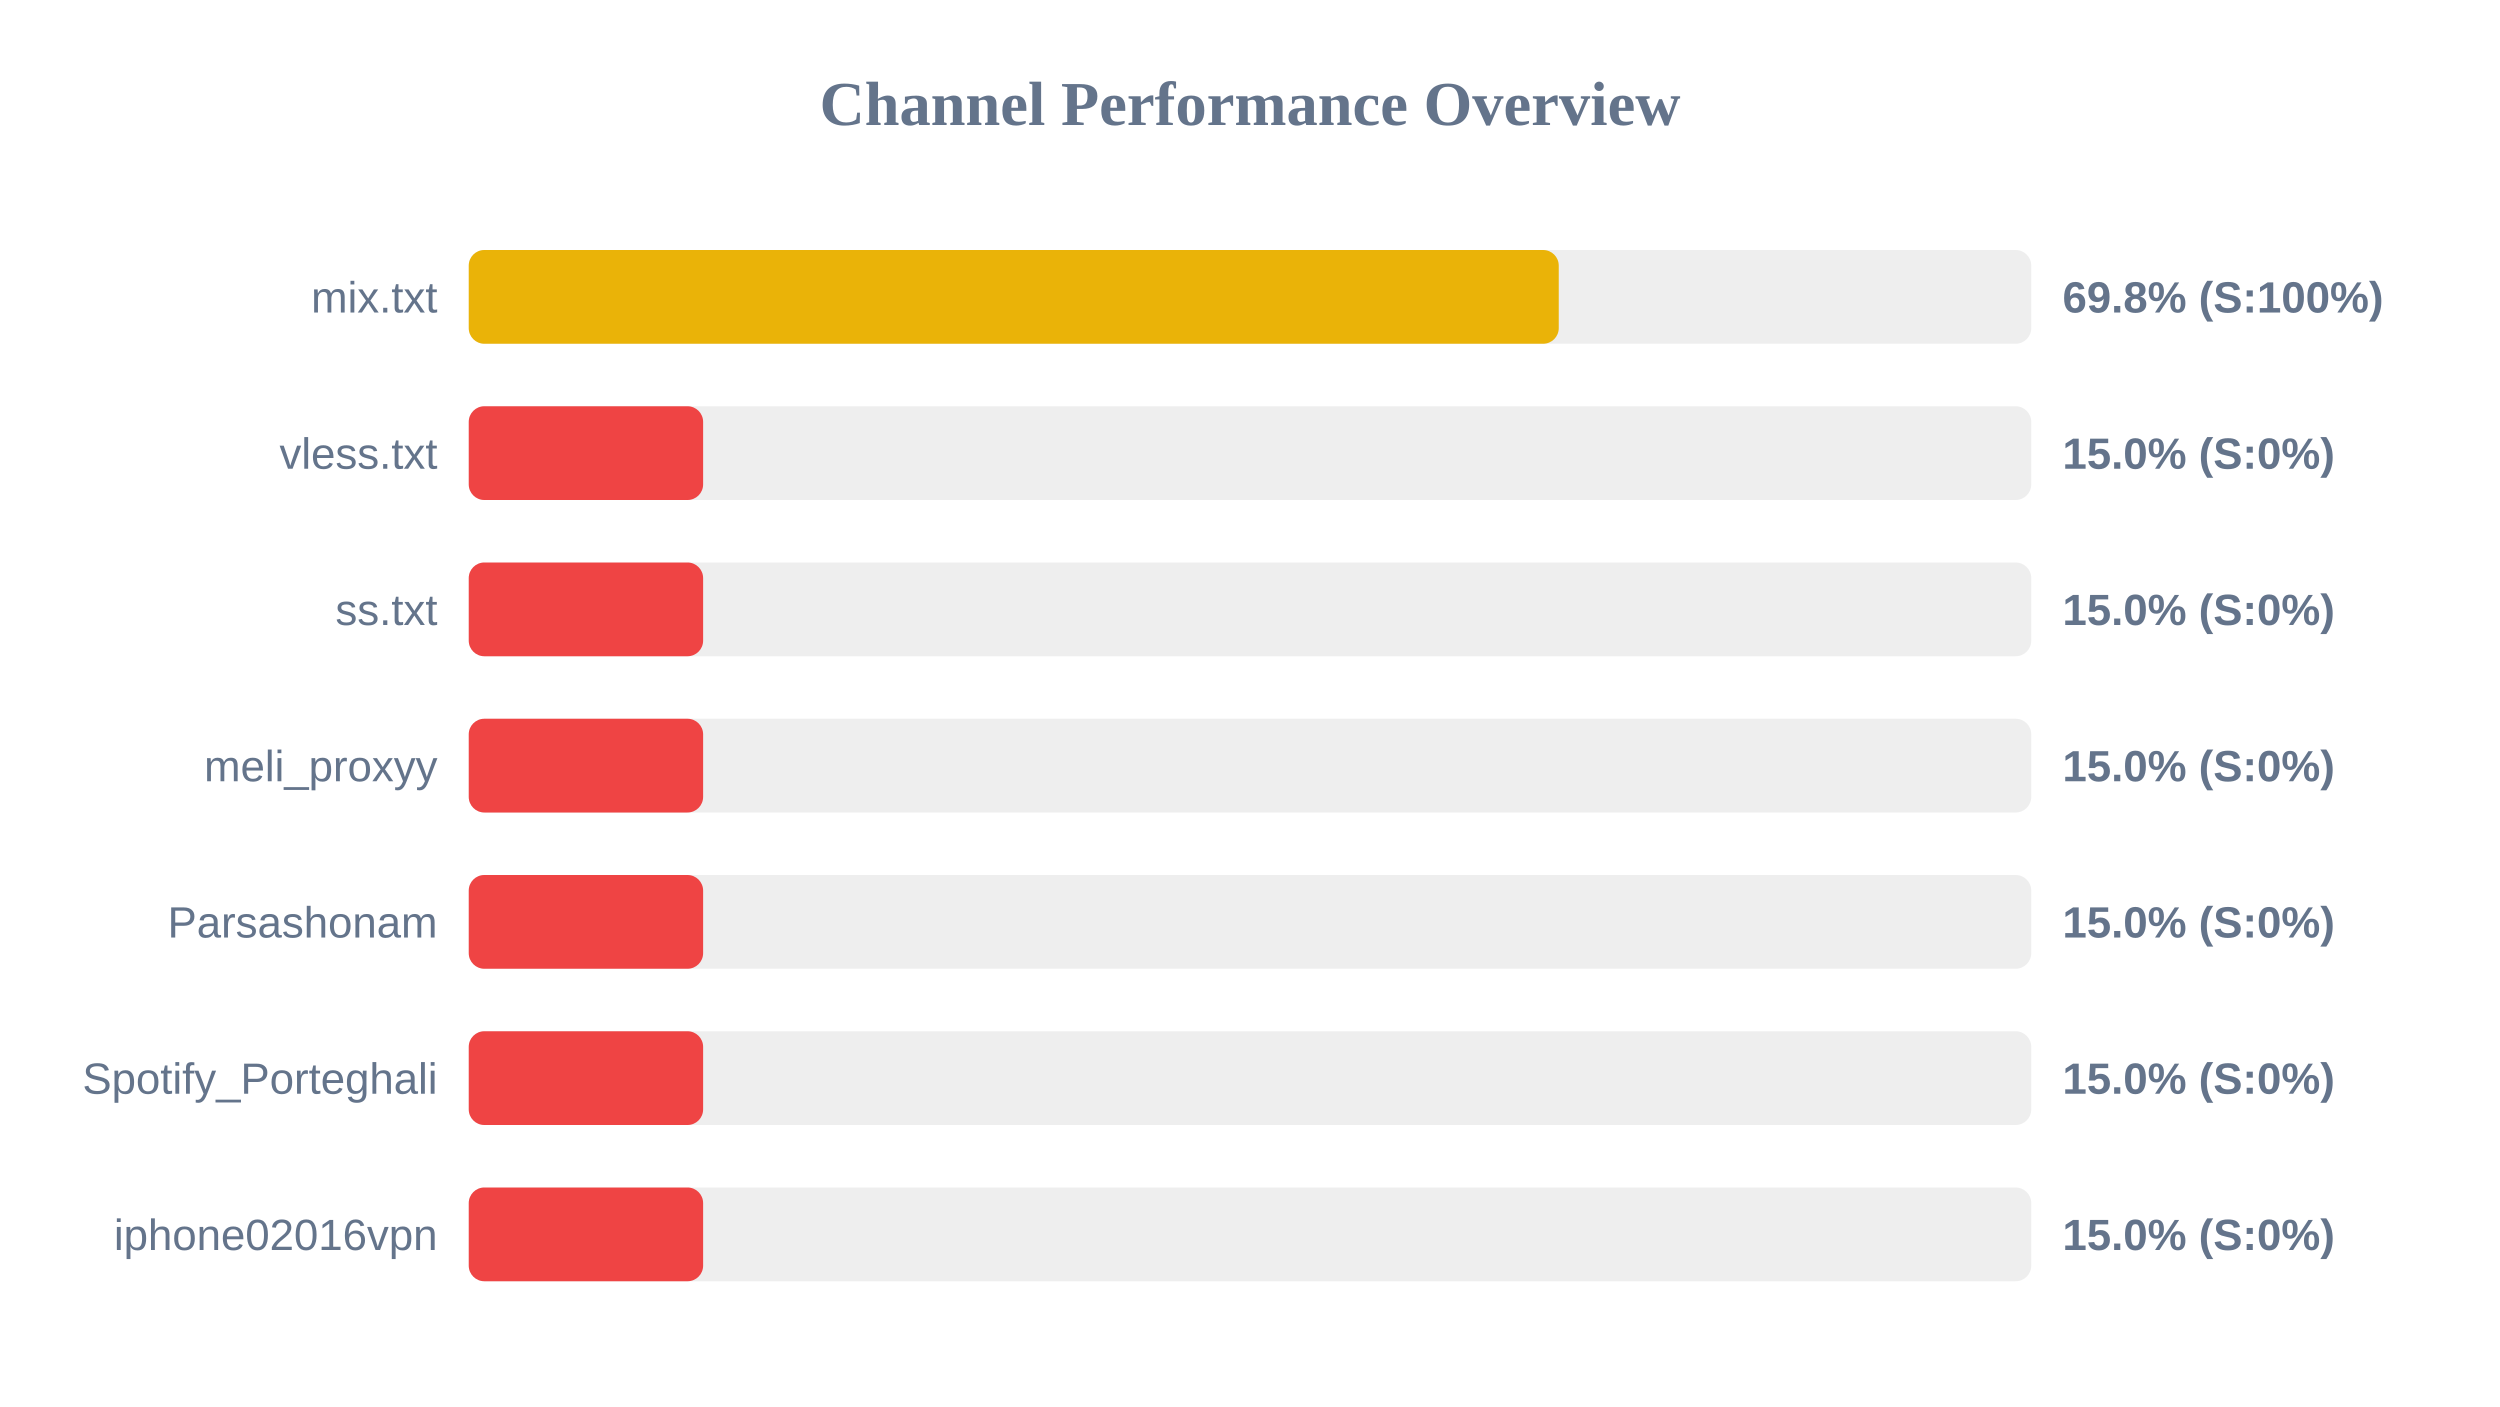
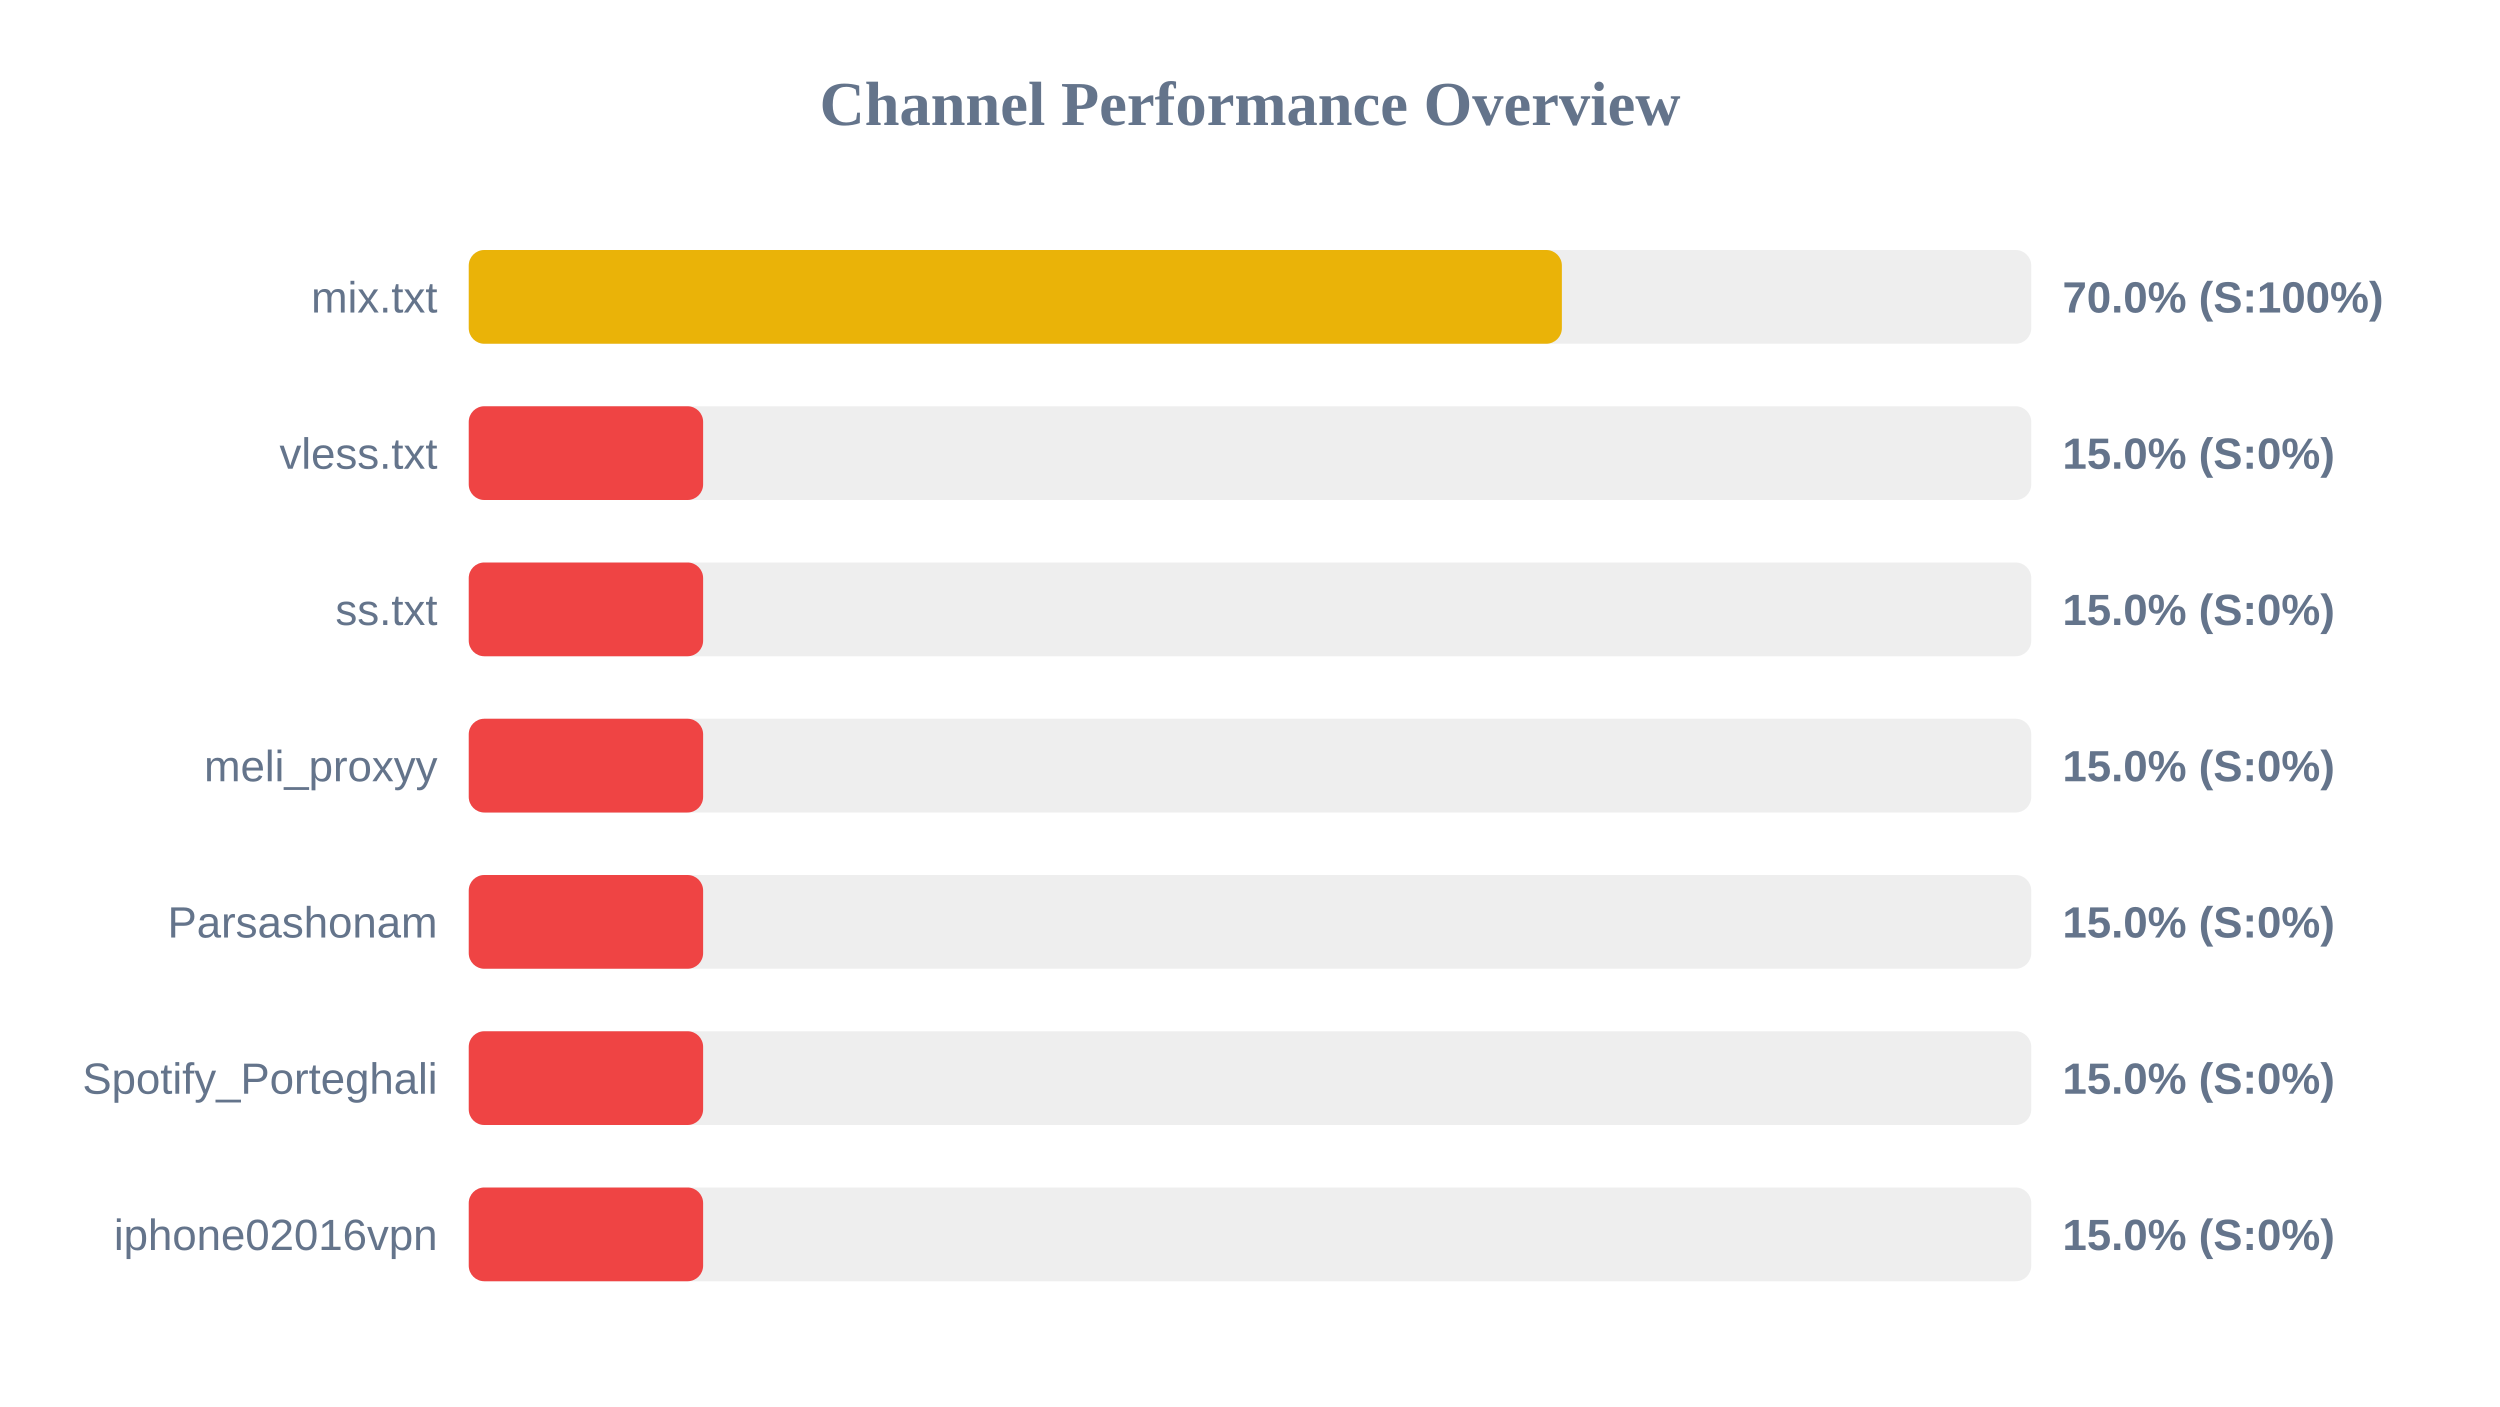
<svg xmlns="http://www.w3.org/2000/svg" width="800" height="450" version="1.1">
  <style>
        .row { font: 14px Arial; fill: #64748b; }
        .score { font: bold 14px Arial; fill: #64748b; }
    </style>
  <text x="400" y="40" text-anchor="middle" font-size="20px" font-weight="bold" fill="#64748b">Channel Performance Overview</text>
  <rect x="150" y="80" width="500" height="30" fill="#eee" rx="5" />
-   <rect x="150" y="80" width="348.8" height="30" fill="#eab308" rx="5" />
+   <rect x="150" y="80" width="349.8" height="30" fill="#eab308" rx="5" />
  <text x="140" y="100" text-anchor="end" class="row">mix.txt</text>
-   <text x="660" y="100" text-anchor="start" class="score">69.8% (S:100%)</text>
+   <text x="660" y="100" text-anchor="start" class="score">70.0% (S:100%)</text>
  <rect x="150" y="130" width="500" height="30" fill="#eee" rx="5" />
  <rect x="150" y="130" width="75.0" height="30" fill="#ef4444" rx="5" />
  <text x="140" y="150" text-anchor="end" class="row">vless.txt</text>
  <text x="660" y="150" text-anchor="start" class="score">15.0% (S:0%)</text>
  <rect x="150" y="180" width="500" height="30" fill="#eee" rx="5" />
  <rect x="150" y="180" width="75.0" height="30" fill="#ef4444" rx="5" />
  <text x="140" y="200" text-anchor="end" class="row">ss.txt</text>
  <text x="660" y="200" text-anchor="start" class="score">15.0% (S:0%)</text>
  <rect x="150" y="230" width="500" height="30" fill="#eee" rx="5" />
  <rect x="150" y="230" width="75.0" height="30" fill="#ef4444" rx="5" />
  <text x="140" y="250" text-anchor="end" class="row">meli_proxyy</text>
  <text x="660" y="250" text-anchor="start" class="score">15.0% (S:0%)</text>
  <rect x="150" y="280" width="500" height="30" fill="#eee" rx="5" />
  <rect x="150" y="280" width="75.0" height="30" fill="#ef4444" rx="5" />
  <text x="140" y="300" text-anchor="end" class="row">Parsashonam</text>
  <text x="660" y="300" text-anchor="start" class="score">15.0% (S:0%)</text>
  <rect x="150" y="330" width="500" height="30" fill="#eee" rx="5" />
  <rect x="150" y="330" width="75.0" height="30" fill="#ef4444" rx="5" />
  <text x="140" y="350" text-anchor="end" class="row">Spotify_Porteghali</text>
  <text x="660" y="350" text-anchor="start" class="score">15.0% (S:0%)</text>
  <rect x="150" y="380" width="500" height="30" fill="#eee" rx="5" />
  <rect x="150" y="380" width="75.0" height="30" fill="#ef4444" rx="5" />
  <text x="140" y="400" text-anchor="end" class="row">iphone02016vpn</text>
  <text x="660" y="400" text-anchor="start" class="score">15.0% (S:0%)</text>
</svg>
